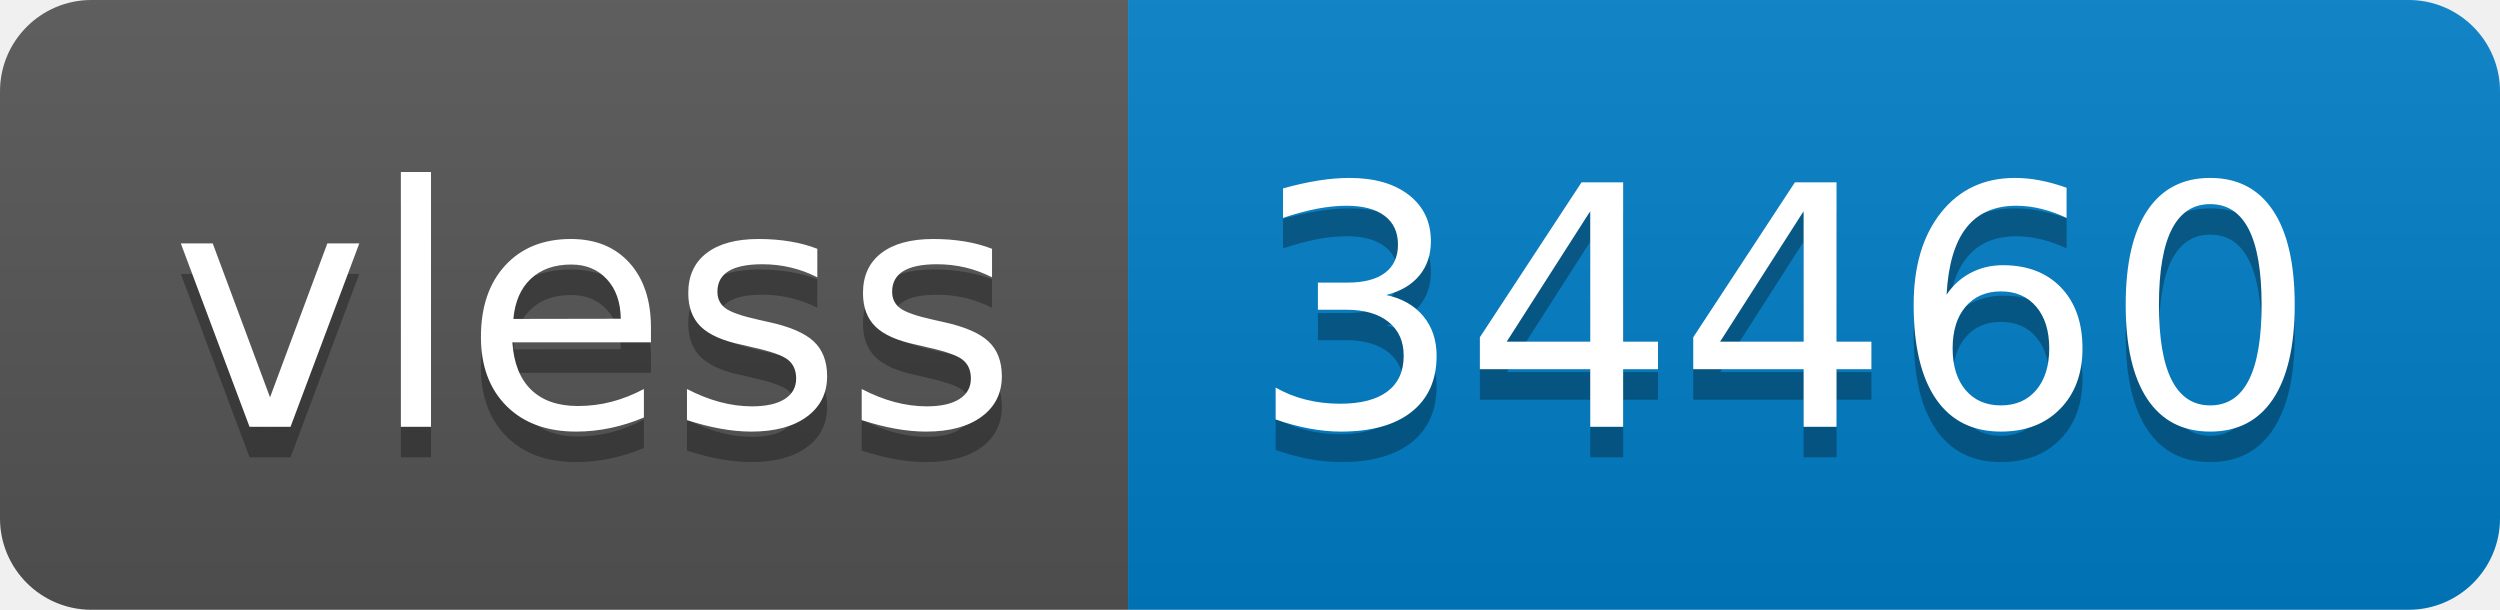
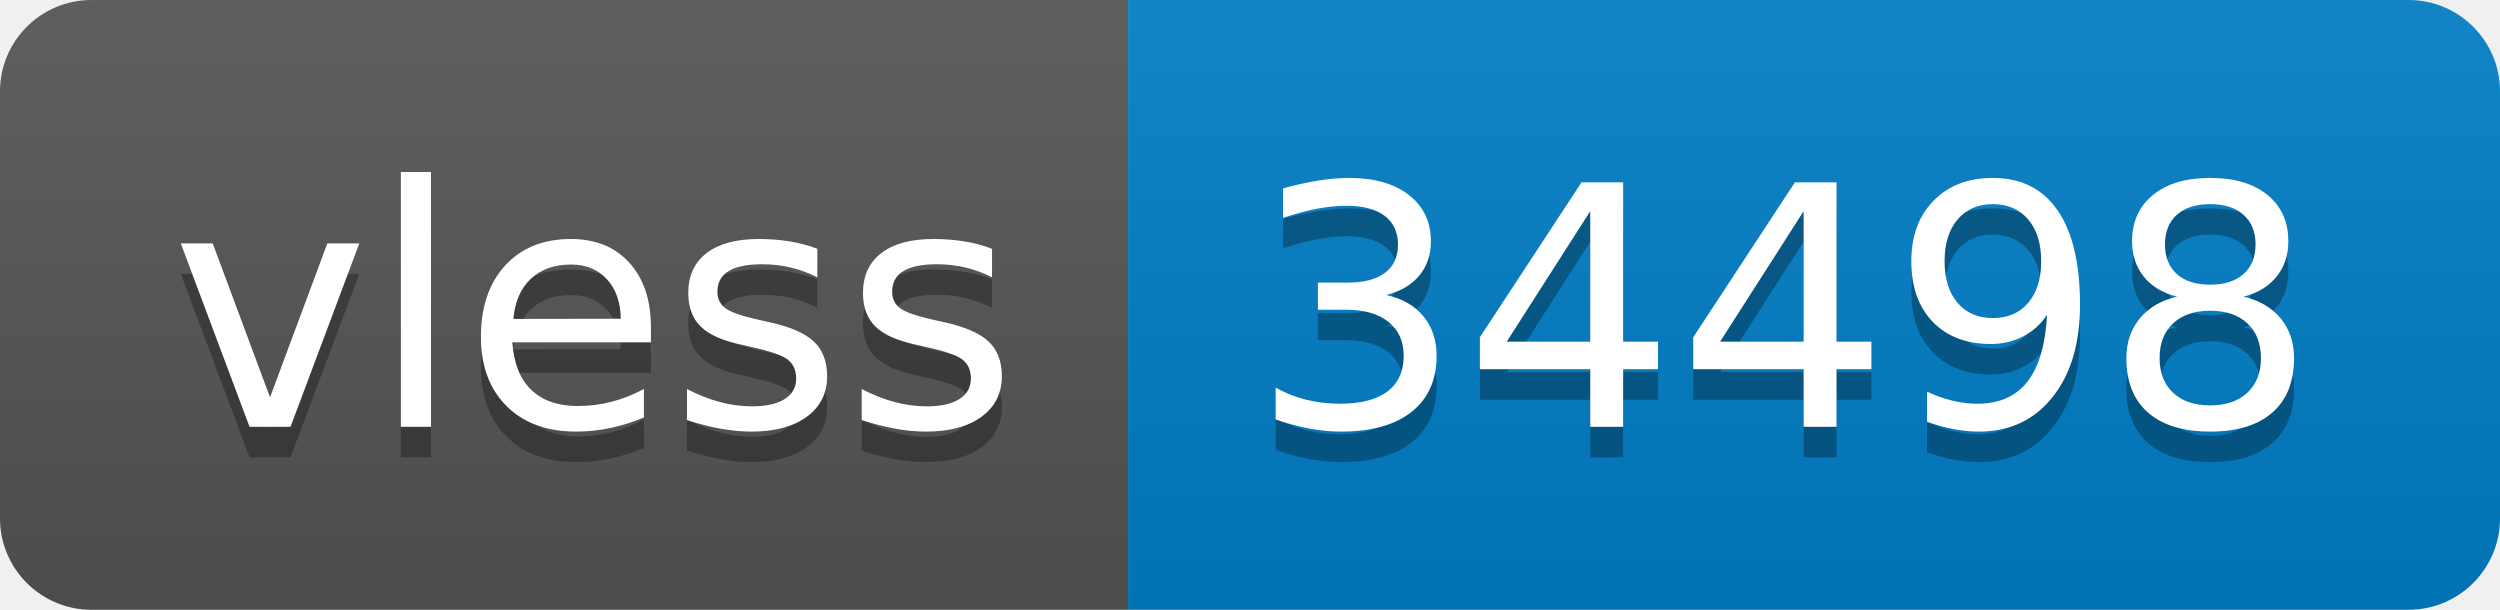
- <svg xmlns="http://www.w3.org/2000/svg" width="82" height="20" role="img" aria-label="vless: 34460">
+ <svg xmlns="http://www.w3.org/2000/svg" width="82" height="20" role="img" aria-label="vless: 34498">
  <linearGradient id="s" x2="0" y2="100%">
    <stop offset="0" stop-color="#bbb" stop-opacity=".1" />
    <stop offset="1" stop-opacity=".1" />
  </linearGradient>
  <clipPath id="r">
    <rect width="82" height="20" rx="3" fill="#fff" />
  </clipPath>
  <g clip-path="url(#r)">
    <rect width="37" height="20" fill="#555" />
    <rect x="37" width="45" height="20" fill="#007ec6" />
    <rect width="82" height="20" fill="url(#s)" />
  </g>
  <g fill="#fff" text-anchor="middle" font-family="Verdana,Geneva,DejaVu Sans,sans-serif" text-rendering="geometricPrecision" font-size="110">
    <text aria-hidden="true" x="195" y="150" fill="#010101" fill-opacity=".3" transform="scale(.1)" textLength="270">vless</text>
    <text x="195" y="140" transform="scale(.1)" fill="#fff" textLength="270">vless</text>
-     <text aria-hidden="true" x="585" y="150" fill="#010101" fill-opacity=".3" transform="scale(.1)" textLength="350">34460</text>
-     <text x="585" y="140" transform="scale(.1)" fill="#fff" textLength="350">34460</text>
+     <text aria-hidden="true" x="585" y="150" fill="#010101" fill-opacity=".3" transform="scale(.1)" textLength="350">34498</text>
+     <text x="585" y="140" transform="scale(.1)" fill="#fff" textLength="350">34498</text>
  </g>
</svg>
